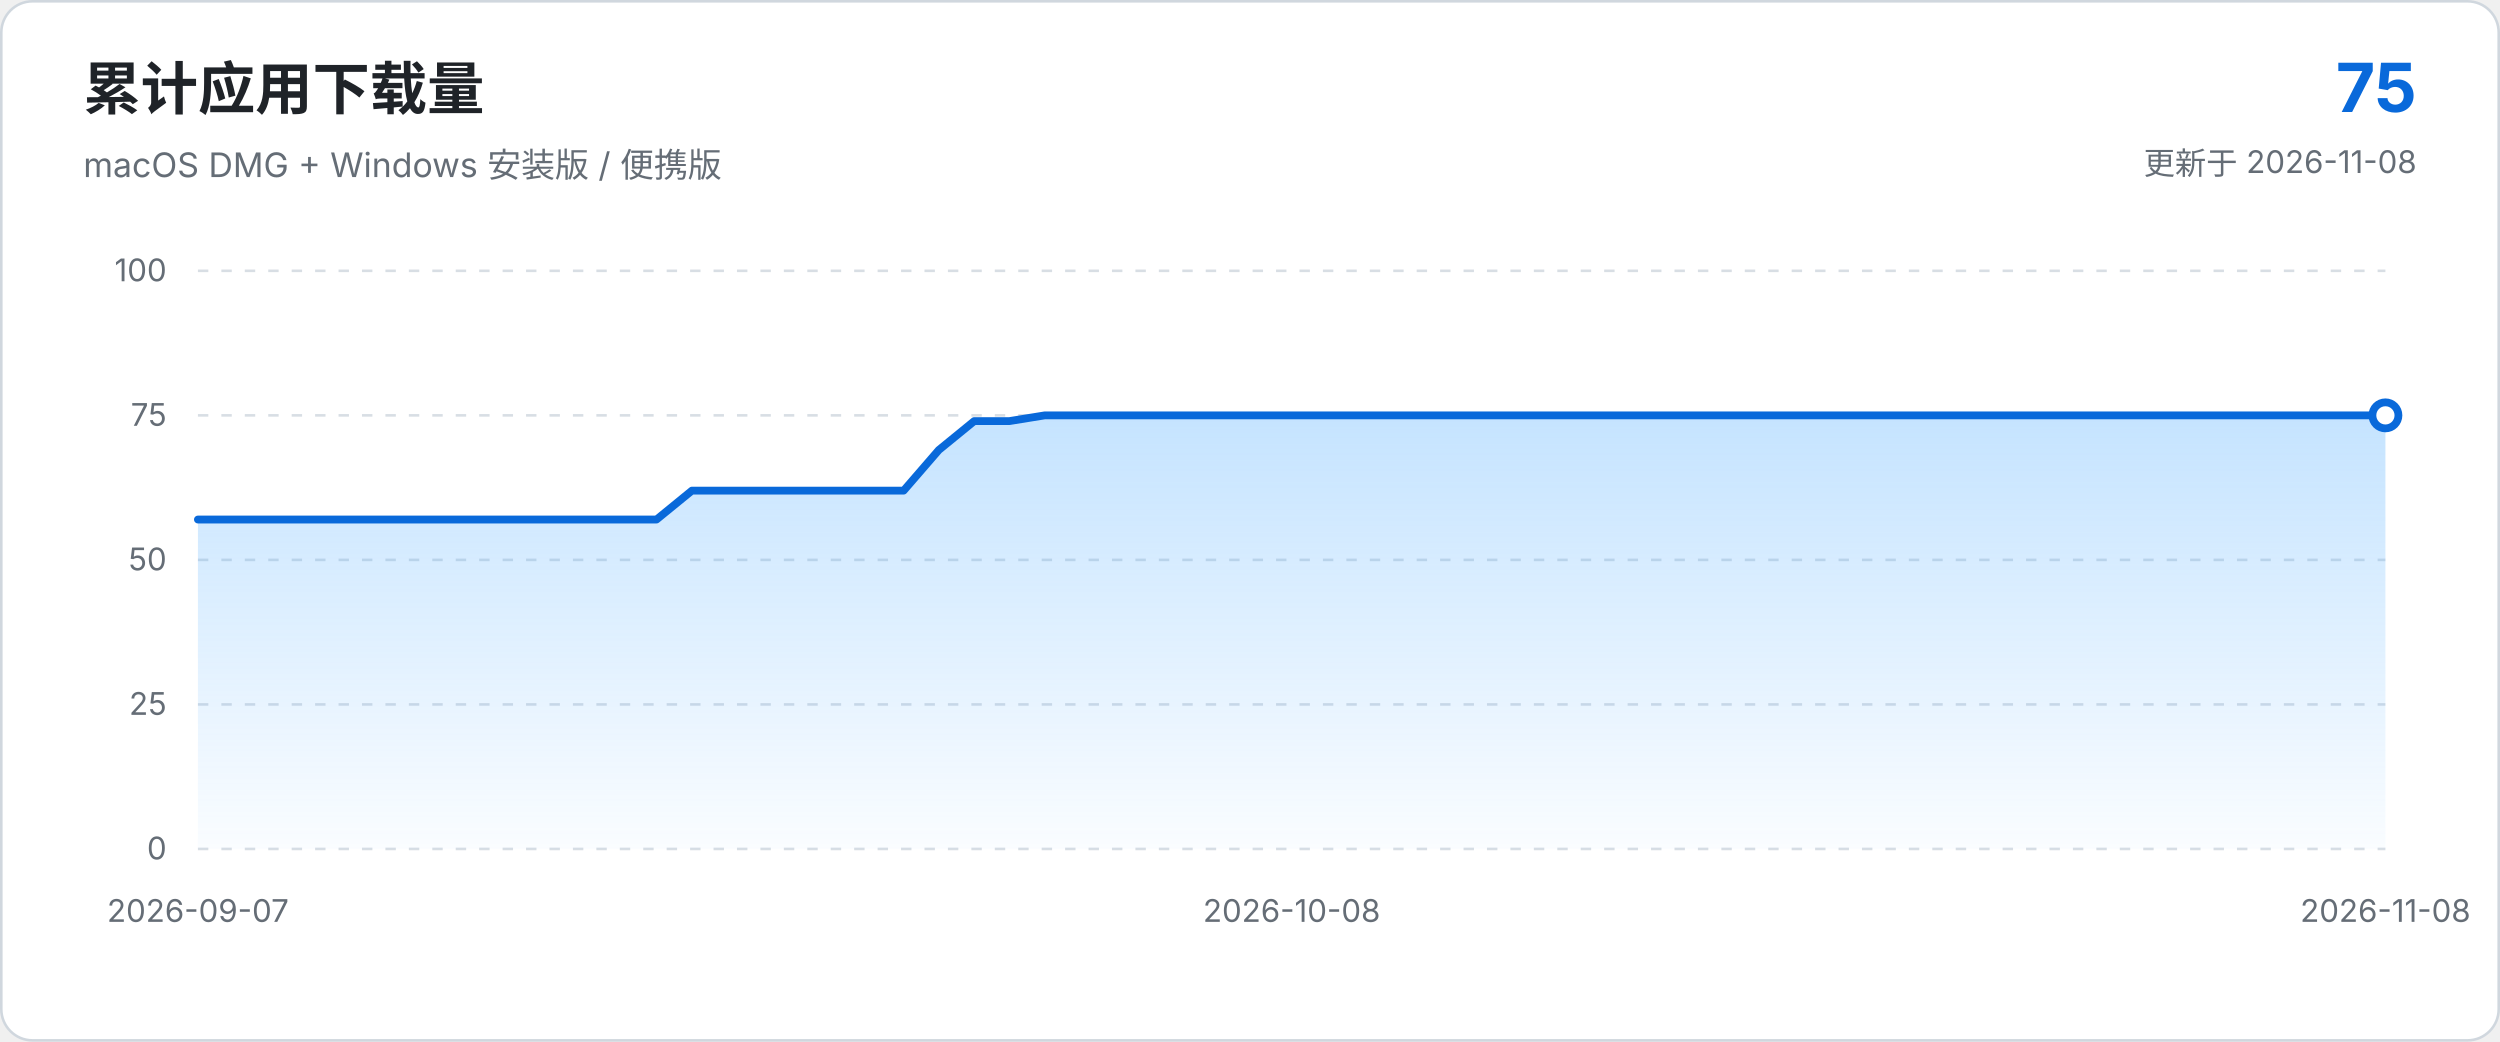
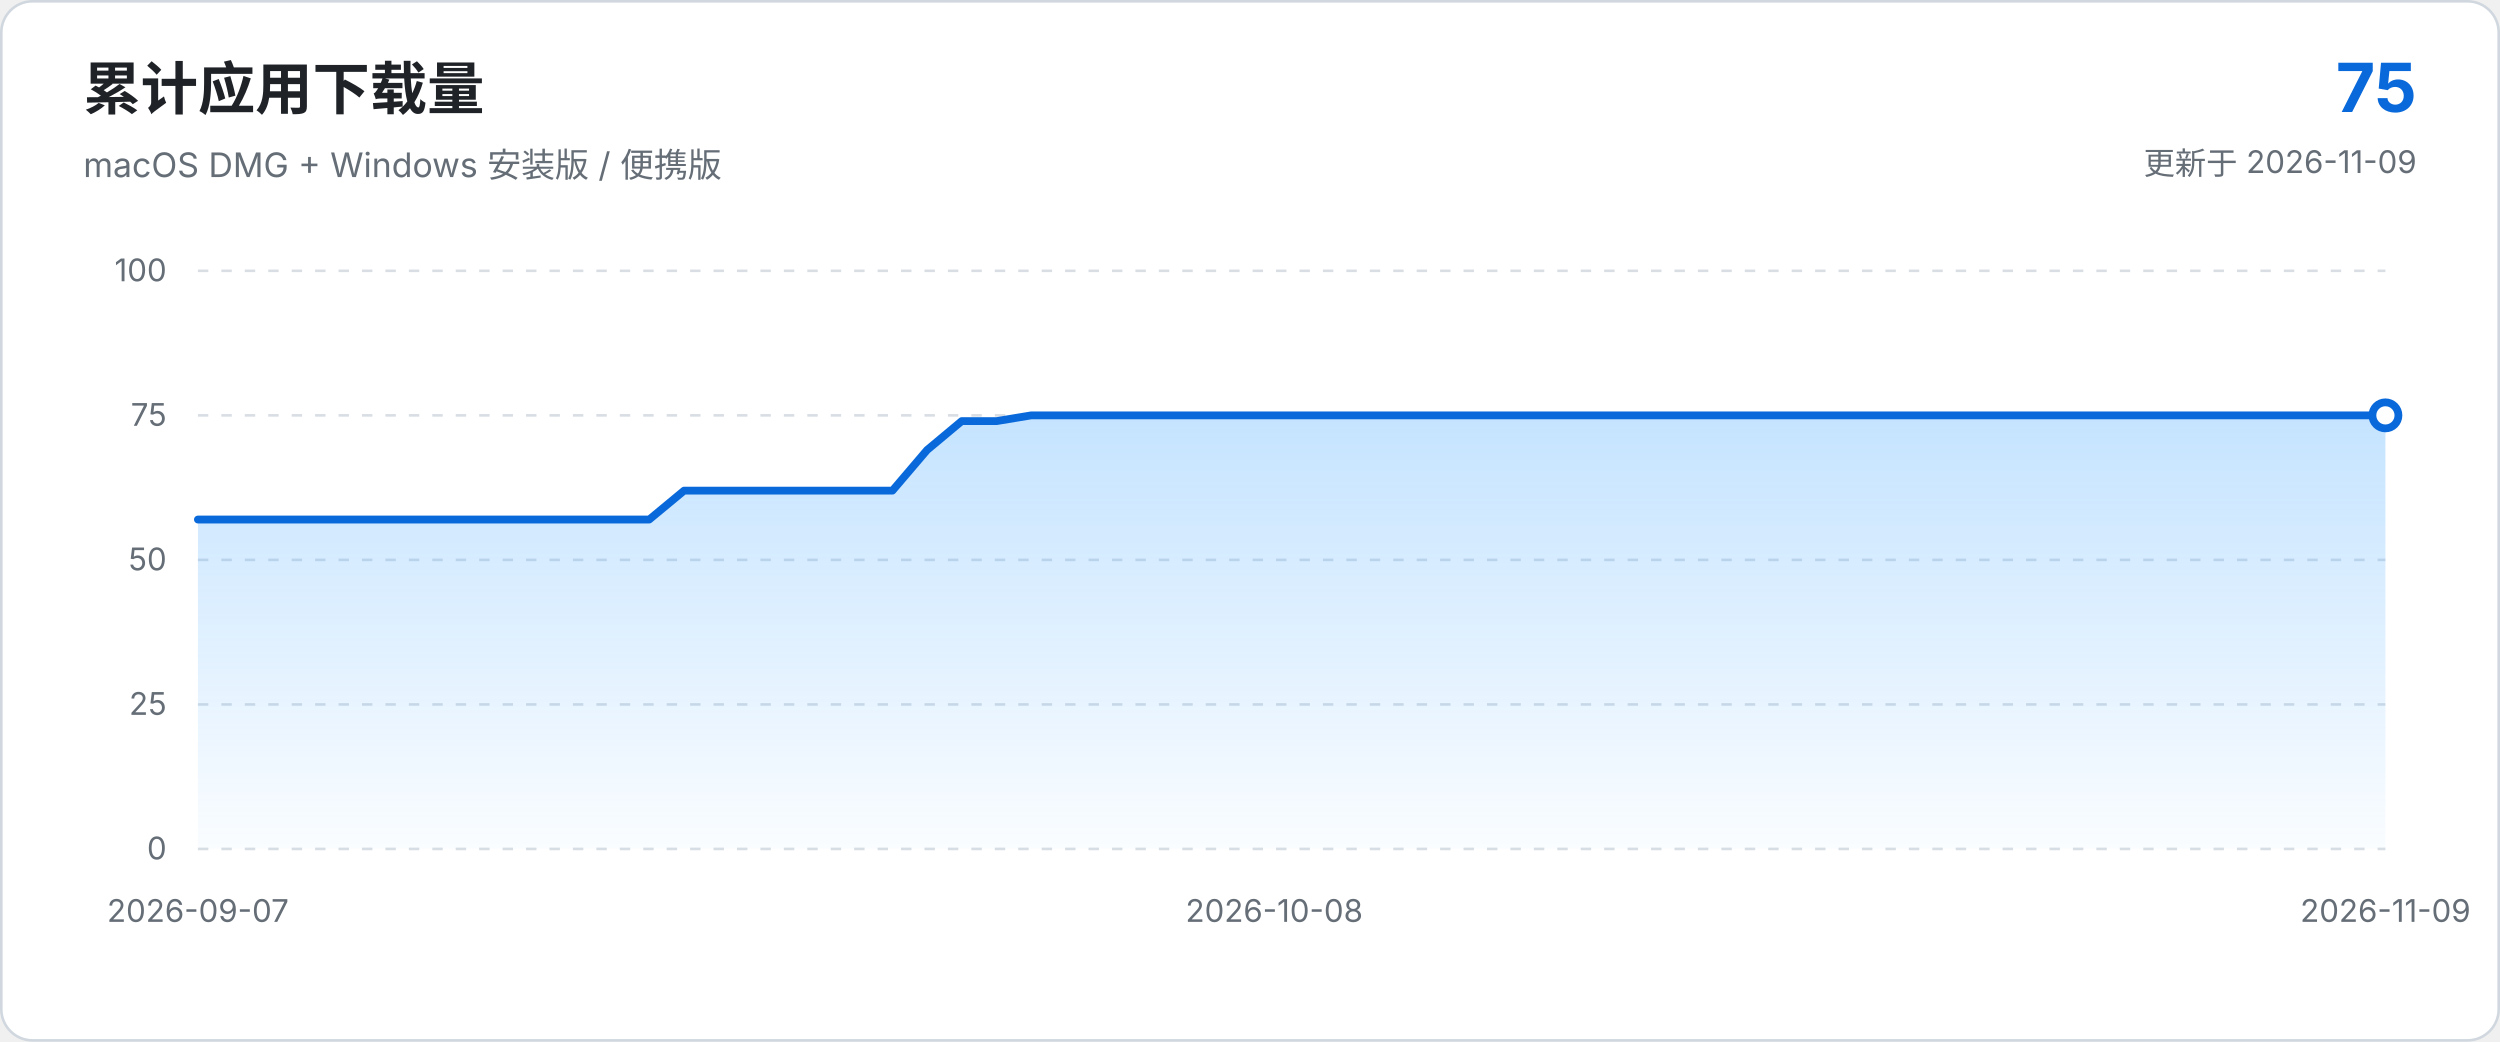
<svg xmlns="http://www.w3.org/2000/svg" viewBox="0 0 960 400" role="img" aria-labelledby="chart-title chart-description">
  <defs>
    <linearGradient id="area-gradient" x1="0" x2="0" y1="0" y2="1">
      <stop offset="0%" stop-color="#54aeff" stop-opacity="0.34" />
      <stop offset="100%" stop-color="#54aeff" stop-opacity="0.03" />
    </linearGradient>
  </defs>
  <style>
    text { font-family: -apple-system, BlinkMacSystemFont, "Segoe UI", sans-serif; }
    .axis { fill: #656d76; font-size: 12px; }
    .grid { stroke: #d8dee4; stroke-width: 1; stroke-dasharray: 4 5; }
  </style>
  <rect x="0.5" y="0.5" width="959" height="399" rx="12" fill="#ffffff" stroke="#d0d7de" />
  <text x="32" y="42" fill="#1f2328" font-size="22" font-weight="650">累计应用下载量</text>
  <text x="32" y="68" fill="#656d76" font-size="13">macOS DMG + Windows 安装版 / 便携版</text>
  <text x="928" y="43" text-anchor="end" fill="#0969da" font-size="26" font-weight="700">75</text>
-   <text x="928" y="67" text-anchor="end" fill="#656d76" font-size="12">更新于 2026-11-08</text>
+   <text x="928" y="67" text-anchor="end" fill="#656d76" font-size="12">更新于 2026-11-09</text>
  <line x1="76.0" y1="326.0" x2="916.0" y2="326.0" class="grid" />
  <text x="64.0" y="330.0" text-anchor="end" class="axis">0</text>
  <line x1="76.0" y1="270.5" x2="916.0" y2="270.5" class="grid" />
  <text x="64.0" y="274.5" text-anchor="end" class="axis">25</text>
  <line x1="76.0" y1="215.0" x2="916.0" y2="215.0" class="grid" />
  <text x="64.0" y="219.0" text-anchor="end" class="axis">50</text>
  <line x1="76.0" y1="159.5" x2="916.0" y2="159.5" class="grid" />
  <text x="64.0" y="163.5" text-anchor="end" class="axis">75</text>
  <line x1="76.0" y1="104.0" x2="916.0" y2="104.0" class="grid" />
  <text x="64.0" y="108.0" text-anchor="end" class="axis">100</text>
-   <path d="M 76.0 326.0 L 76.0 199.5 L 89.5 199.5 L 103.1 199.5 L 116.6 199.5 L 130.2 199.5 L 143.7 199.5 L 157.3 199.5 L 170.8 199.5 L 184.4 199.5 L 197.9 199.5 L 211.5 199.5 L 225.0 199.5 L 238.6 199.5 L 252.1 199.5 L 265.7 188.4 L 279.2 188.4 L 292.8 188.4 L 306.3 188.4 L 319.9 188.4 L 333.4 188.4 L 347.0 188.4 L 360.5 172.8 L 374.1 161.7 L 387.6 161.7 L 401.2 159.5 L 414.7 159.5 L 428.3 159.5 L 441.8 159.5 L 455.4 159.5 L 468.9 159.5 L 482.5 159.5 L 496.0 159.5 L 509.5 159.5 L 523.1 159.5 L 536.6 159.5 L 550.2 159.5 L 563.7 159.5 L 577.3 159.5 L 590.8 159.5 L 604.4 159.5 L 617.9 159.5 L 631.5 159.5 L 645.0 159.5 L 658.6 159.5 L 672.1 159.5 L 685.7 159.5 L 699.2 159.5 L 712.8 159.5 L 726.3 159.5 L 739.9 159.5 L 753.4 159.5 L 767.0 159.5 L 780.5 159.5 L 794.1 159.5 L 807.6 159.5 L 821.2 159.5 L 834.7 159.5 L 848.3 159.5 L 861.8 159.5 L 875.4 159.5 L 888.9 159.5 L 902.5 159.5 L 916.0 159.5 L 916.0 326.0 Z" fill="url(#area-gradient)" />
-   <path d="M 76.0 199.5 L 89.5 199.5 L 103.1 199.5 L 116.6 199.5 L 130.2 199.5 L 143.7 199.5 L 157.3 199.5 L 170.8 199.5 L 184.4 199.5 L 197.9 199.5 L 211.5 199.5 L 225.0 199.5 L 238.6 199.5 L 252.1 199.5 L 265.7 188.4 L 279.2 188.4 L 292.8 188.4 L 306.3 188.4 L 319.9 188.4 L 333.4 188.4 L 347.0 188.4 L 360.5 172.8 L 374.1 161.7 L 387.6 161.7 L 401.2 159.5 L 414.7 159.5 L 428.3 159.5 L 441.8 159.5 L 455.4 159.5 L 468.9 159.5 L 482.5 159.5 L 496.0 159.5 L 509.5 159.5 L 523.1 159.5 L 536.6 159.5 L 550.2 159.5 L 563.7 159.5 L 577.3 159.5 L 590.8 159.5 L 604.4 159.5 L 617.9 159.5 L 631.5 159.5 L 645.0 159.5 L 658.6 159.5 L 672.1 159.5 L 685.7 159.5 L 699.2 159.5 L 712.8 159.5 L 726.3 159.5 L 739.9 159.5 L 753.4 159.5 L 767.0 159.5 L 780.5 159.5 L 794.1 159.5 L 807.6 159.5 L 821.2 159.5 L 834.7 159.5 L 848.3 159.5 L 861.8 159.5 L 875.4 159.5 L 888.9 159.5 L 902.5 159.5 L 916.0 159.5" fill="none" stroke="#0969da" stroke-width="3" stroke-linecap="round" stroke-linejoin="round" />
+   <path d="M 76.0 326.0 L 76.0 199.5 L 89.3 199.5 L 102.7 199.5 L 116.0 199.5 L 129.3 199.5 L 142.7 199.5 L 156.0 199.5 L 169.3 199.5 L 182.7 199.5 L 196.0 199.5 L 209.3 199.5 L 222.7 199.5 L 236.0 199.5 L 249.3 199.5 L 262.7 188.4 L 276.0 188.4 L 289.3 188.4 L 302.7 188.4 L 316.0 188.4 L 329.3 188.4 L 342.7 188.4 L 356.0 172.8 L 369.3 161.7 L 382.7 161.7 L 396.0 159.5 L 409.3 159.5 L 422.7 159.5 L 436.0 159.5 L 449.3 159.5 L 462.7 159.5 L 476.0 159.5 L 489.3 159.5 L 502.7 159.5 L 516.0 159.5 L 529.3 159.5 L 542.7 159.5 L 556.0 159.5 L 569.3 159.5 L 582.7 159.5 L 596.0 159.5 L 609.3 159.5 L 622.7 159.5 L 636.0 159.5 L 649.3 159.5 L 662.7 159.5 L 676.0 159.5 L 689.3 159.5 L 702.7 159.5 L 716.0 159.5 L 729.3 159.5 L 742.7 159.5 L 756.0 159.5 L 769.3 159.5 L 782.7 159.5 L 796.0 159.5 L 809.3 159.5 L 822.7 159.5 L 836.0 159.5 L 849.3 159.5 L 862.7 159.5 L 876.0 159.5 L 889.3 159.5 L 902.7 159.5 L 916.0 159.5 L 916.0 326.0 Z" fill="url(#area-gradient)" />
+   <path d="M 76.0 199.5 L 89.3 199.5 L 102.7 199.5 L 116.0 199.5 L 129.3 199.5 L 142.7 199.5 L 156.0 199.5 L 169.3 199.5 L 182.7 199.5 L 196.0 199.5 L 209.3 199.5 L 222.7 199.5 L 236.0 199.5 L 249.3 199.5 L 262.7 188.4 L 276.0 188.4 L 289.3 188.4 L 302.7 188.4 L 316.0 188.4 L 329.3 188.4 L 342.7 188.4 L 356.0 172.8 L 369.3 161.7 L 382.7 161.7 L 396.0 159.5 L 409.3 159.5 L 422.7 159.5 L 436.0 159.5 L 449.3 159.5 L 462.7 159.5 L 476.0 159.5 L 489.3 159.5 L 502.7 159.5 L 516.0 159.5 L 529.3 159.5 L 542.7 159.5 L 556.0 159.5 L 569.3 159.5 L 582.7 159.5 L 596.0 159.5 L 609.3 159.5 L 622.7 159.5 L 636.0 159.5 L 649.3 159.5 L 662.7 159.5 L 676.0 159.5 L 689.3 159.5 L 702.7 159.5 L 716.0 159.5 L 729.3 159.5 L 742.7 159.5 L 756.0 159.5 L 769.3 159.5 L 782.7 159.5 L 796.0 159.5 L 809.3 159.5 L 822.7 159.5 L 836.0 159.5 L 849.3 159.5 L 862.7 159.5 L 876.0 159.5 L 889.3 159.5 L 902.7 159.5 L 916.0 159.5" fill="none" stroke="#0969da" stroke-width="3" stroke-linecap="round" stroke-linejoin="round" />
  <circle cx="916.0" cy="159.5" r="5" fill="#ffffff" stroke="#0969da" stroke-width="3" />
  <text x="76.0" y="354.0" text-anchor="middle" class="axis">2026-09-07</text>
-   <text x="496.0" y="354.0" text-anchor="middle" class="axis">2026-10-08</text>
-   <text x="916.0" y="354.0" text-anchor="middle" class="axis">2026-11-08</text>
+   <text x="489.3" y="354.0" text-anchor="middle" class="axis">2026-10-08</text>
+   <text x="916.0" y="354.0" text-anchor="middle" class="axis">2026-11-09</text>
</svg>
